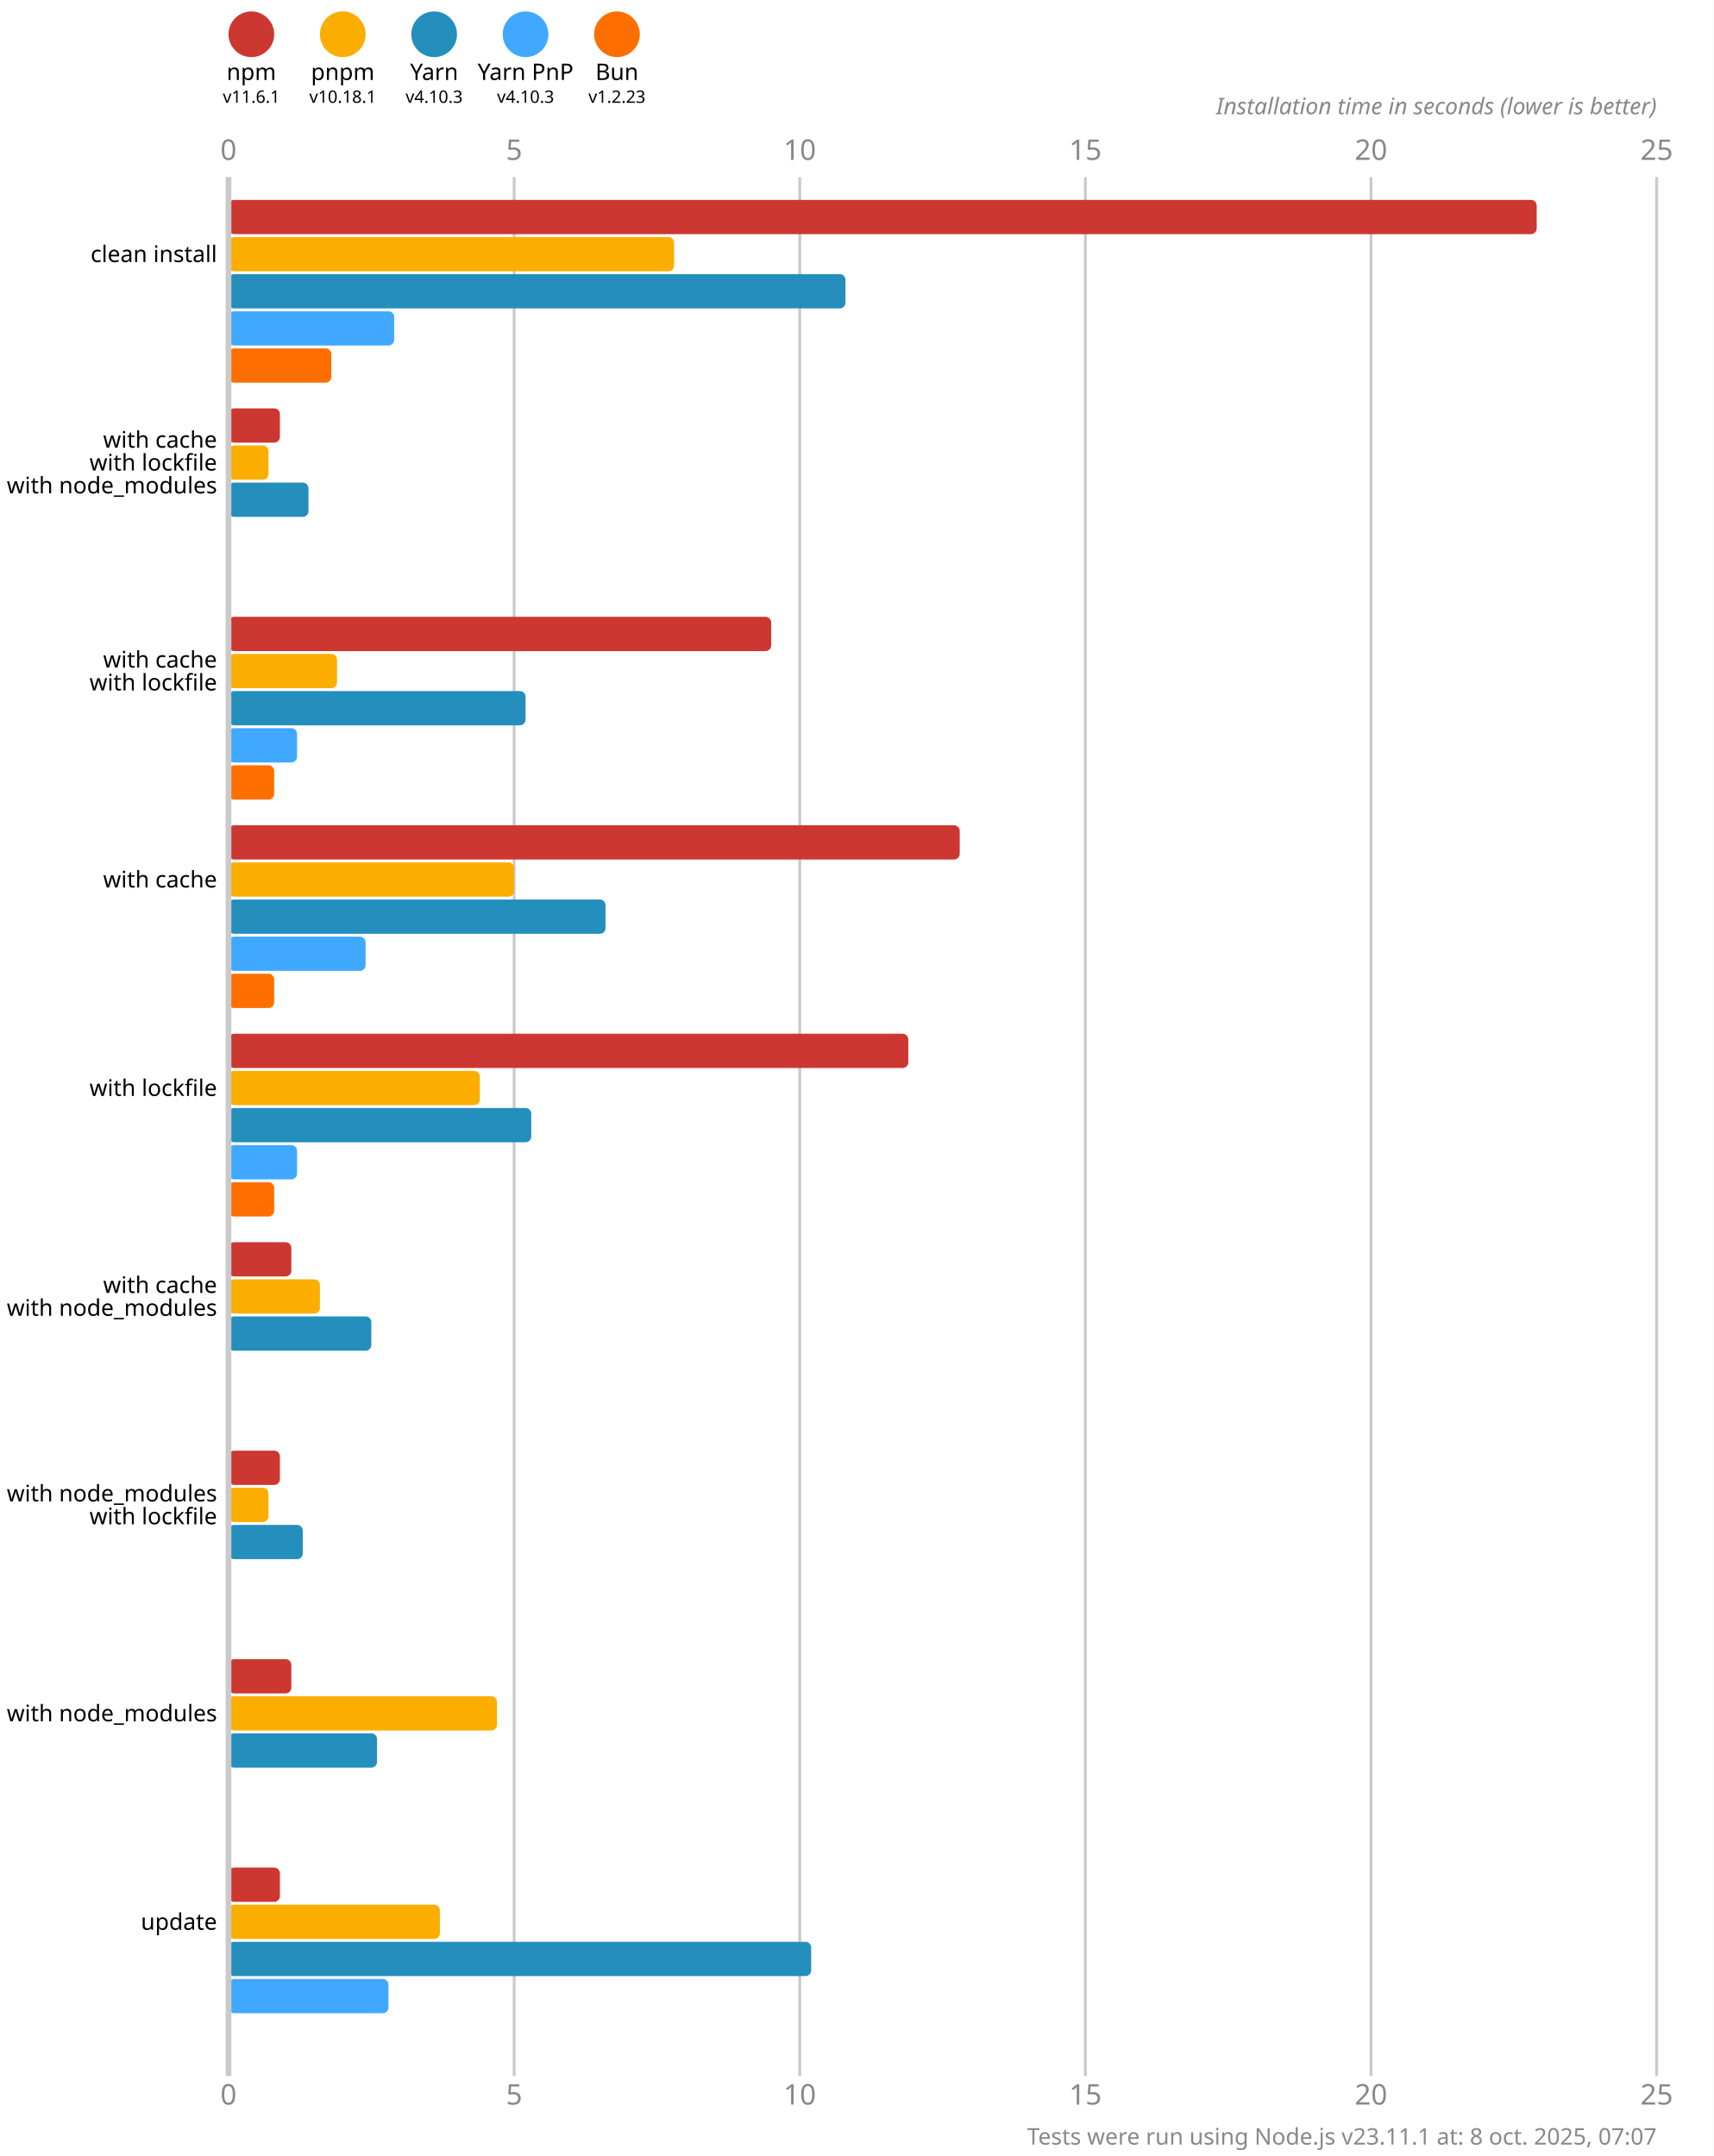
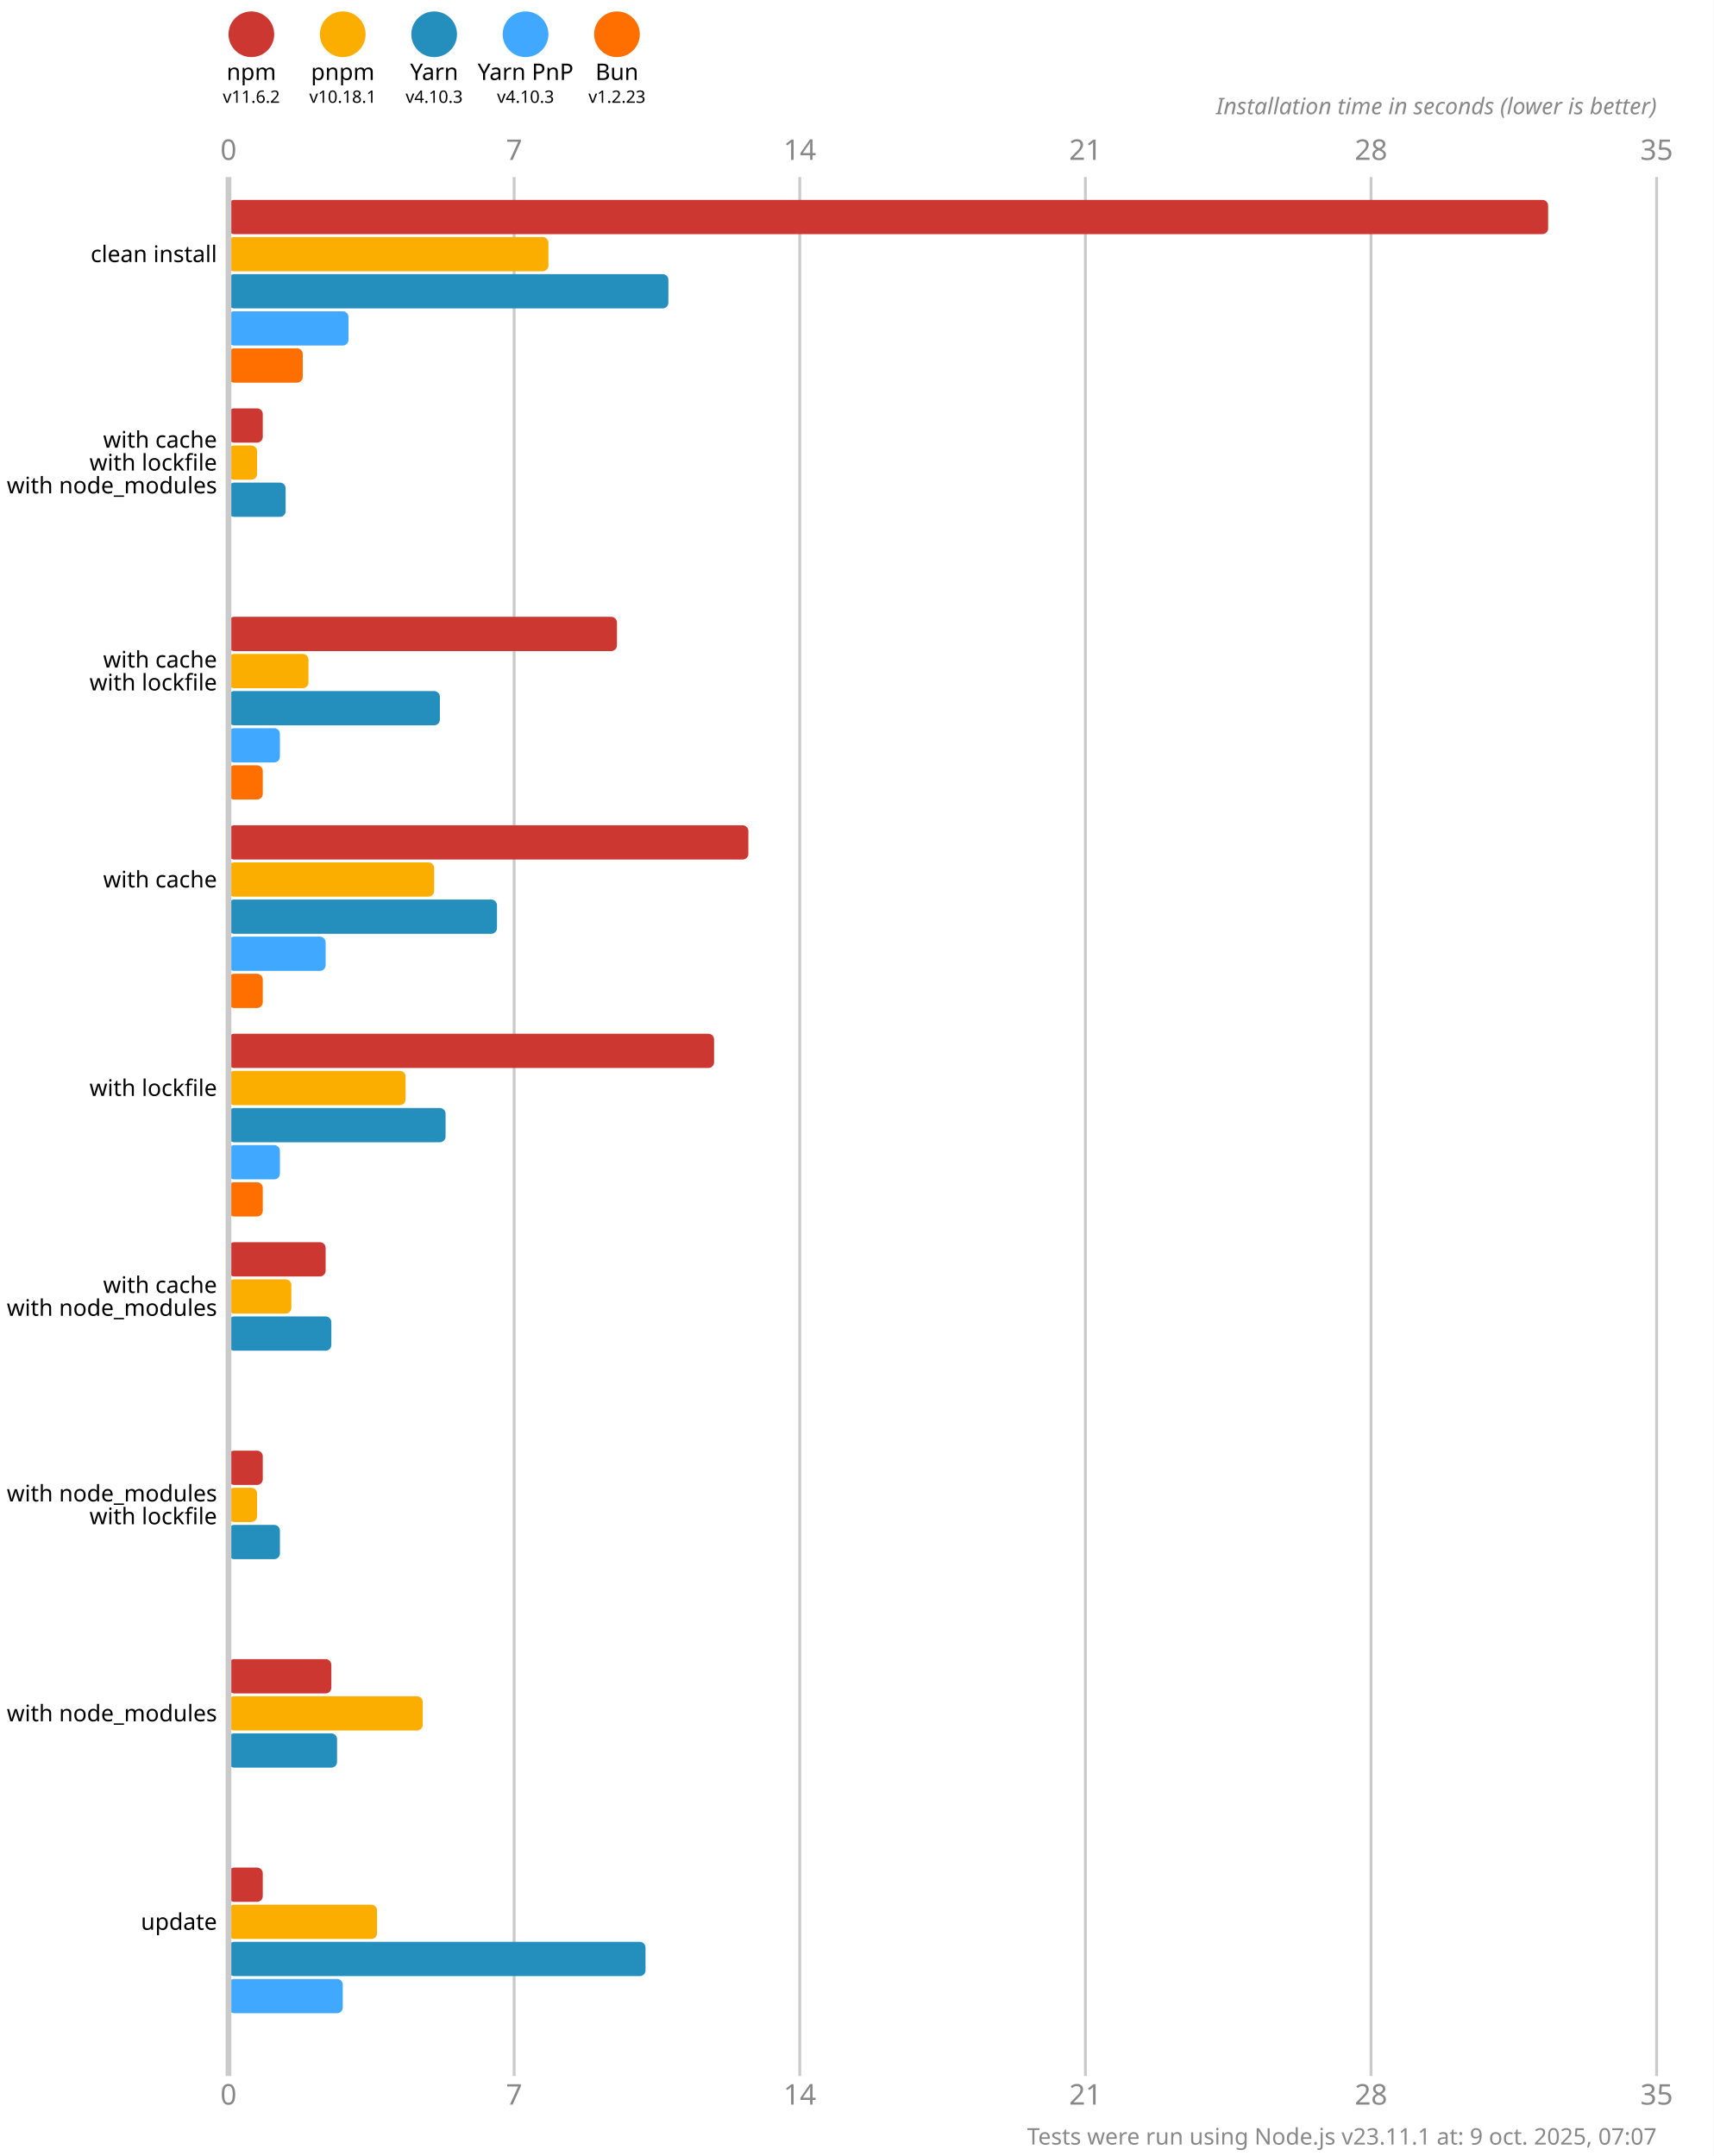
<svg xmlns="http://www.w3.org/2000/svg" version="1.1" viewBox="0 0 300 377.5">
  <style>
    .font { font-family: sans-serif; }
    .s3 { font-size: 3px; }
    .s4 { font-size: 4px; }
    .s5 { font-size: 5px; }
    .line { stroke: #cacaca; }
    .width { stroke-width: 0.5; }
    .text { fill: #888; }
  </style>
  <rect x="0" y="0" width="300" height="377.5" fill="#fff" />
  <circle cx="44" cy="6" r="4" fill="#cd3731" />
  <text x="44" y="14" class="font s4" text-anchor="middle">npm</text>
-   <text x="44" y="18" class="font s3" text-anchor="middle">v11.6.1</text>
+   <text x="44" y="18" class="font s3" text-anchor="middle">v11.6.2</text>
  <circle cx="60" cy="6" r="4" fill="#fbae00" />
  <text x="60" y="14" class="font s4" text-anchor="middle">pnpm</text>
  <text x="60" y="18" class="font s3" text-anchor="middle">v10.18.1</text>
  <circle cx="76" cy="6" r="4" fill="#248ebd" />
  <text x="76" y="14" class="font s4" text-anchor="middle">Yarn</text>
  <text x="76" y="18" class="font s3" text-anchor="middle">v4.10.3</text>
  <circle cx="92" cy="6" r="4" fill="#40a9ff" />
  <text x="92" y="14" class="font s4" text-anchor="middle">Yarn PnP</text>
  <text x="92" y="18" class="font s3" text-anchor="middle">v4.10.3</text>
  <circle cx="108" cy="6" r="4" fill="#ff6f00" />
  <text x="108" y="14" class="font s4" text-anchor="middle">Bun</text>
  <text x="108" y="18" class="font s3" text-anchor="middle">v1.2.23</text>
  <text x="40" y="28" class="font s5 text" text-anchor="middle">0</text>
  <text x="40" y="368.5" class="font s5 text" text-anchor="middle">0</text>
  <line x1="90" y1="31" x2="90" y2="363.5" class="line width" />
-   <text x="90" y="28" class="font s5 text" text-anchor="middle">5</text>
-   <text x="90" y="368.5" class="font s5 text" text-anchor="middle">5</text>
+   <text x="90" y="28" class="font s5 text" text-anchor="middle">7</text>
+   <text x="90" y="368.5" class="font s5 text" text-anchor="middle">7</text>
  <line x1="140" y1="31" x2="140" y2="363.5" class="line width" />
-   <text x="140" y="28" class="font s5 text" text-anchor="middle">10</text>
-   <text x="140" y="368.5" class="font s5 text" text-anchor="middle">10</text>
+   <text x="140" y="28" class="font s5 text" text-anchor="middle">14</text>
+   <text x="140" y="368.5" class="font s5 text" text-anchor="middle">14</text>
  <line x1="190" y1="31" x2="190" y2="363.5" class="line width" />
-   <text x="190" y="28" class="font s5 text" text-anchor="middle">15</text>
-   <text x="190" y="368.5" class="font s5 text" text-anchor="middle">15</text>
+   <text x="190" y="28" class="font s5 text" text-anchor="middle">21</text>
+   <text x="190" y="368.5" class="font s5 text" text-anchor="middle">21</text>
  <line x1="240" y1="31" x2="240" y2="363.5" class="line width" />
-   <text x="240" y="28" class="font s5 text" text-anchor="middle">20</text>
-   <text x="240" y="368.5" class="font s5 text" text-anchor="middle">20</text>
+   <text x="240" y="28" class="font s5 text" text-anchor="middle">28</text>
+   <text x="240" y="368.5" class="font s5 text" text-anchor="middle">28</text>
  <line x1="290" y1="31" x2="290" y2="363.5" class="line width" />
-   <text x="290" y="28" class="font s5 text" text-anchor="middle">25</text>
-   <text x="290" y="368.5" class="font s5 text" text-anchor="middle">25</text>
+   <text x="290" y="28" class="font s5 text" text-anchor="middle">35</text>
+   <text x="290" y="368.5" class="font s5 text" text-anchor="middle">35</text>
  <text x="290" y="20" class="font s4 text" font-style="italic" text-anchor="end">Installation time in seconds (lower is better)</text>
-   <rect x="40" y="35" width="229" height="6" fill="#cd3731" rx="1" ry="1" />
-   <rect x="40" y="41.5" width="78" height="6" fill="#fbae00" rx="1" ry="1" />
-   <rect x="40" y="48" width="108" height="6" fill="#248ebd" rx="1" ry="1" />
-   <rect x="40" y="54.5" width="29" height="6" fill="#40a9ff" rx="1" ry="1" />
-   <rect x="40" y="61" width="18" height="6" fill="#ff6f00" rx="1" ry="1" />
-   <rect x="40" y="71.5" width="9" height="6" fill="#cd3731" rx="1" ry="1" />
-   <rect x="40" y="78" width="7" height="6" fill="#fbae00" rx="1" ry="1" />
-   <rect x="40" y="84.5" width="14" height="6" fill="#248ebd" rx="1" ry="1" />
+   <rect x="40" y="35" width="231" height="6" fill="#cd3731" rx="1" ry="1" />
+   <rect x="40" y="41.5" width="56" height="6" fill="#fbae00" rx="1" ry="1" />
+   <rect x="40" y="48" width="77" height="6" fill="#248ebd" rx="1" ry="1" />
+   <rect x="40" y="54.5" width="21" height="6" fill="#40a9ff" rx="1" ry="1" />
+   <rect x="40" y="61" width="13" height="6" fill="#ff6f00" rx="1" ry="1" />
+   <rect x="40" y="71.5" width="6" height="6" fill="#cd3731" rx="1" ry="1" />
+   <rect x="40" y="78" width="5" height="6" fill="#fbae00" rx="1" ry="1" />
+   <rect x="40" y="84.5" width="10" height="6" fill="#248ebd" rx="1" ry="1" />
  <rect x="40" y="91" width="0" height="6" fill="#40a9ff" rx="1" ry="1" />
  <rect x="40" y="97.5" width="0" height="6" fill="#ff6f00" rx="1" ry="1" />
-   <rect x="40" y="108" width="95" height="6" fill="#cd3731" rx="1" ry="1" />
-   <rect x="40" y="114.5" width="19" height="6" fill="#fbae00" rx="1" ry="1" />
-   <rect x="40" y="121" width="52" height="6" fill="#248ebd" rx="1" ry="1" />
-   <rect x="40" y="127.5" width="12" height="6" fill="#40a9ff" rx="1" ry="1" />
-   <rect x="40" y="134" width="8" height="6" fill="#ff6f00" rx="1" ry="1" />
-   <rect x="40" y="144.5" width="128" height="6" fill="#cd3731" rx="1" ry="1" />
-   <rect x="40" y="151" width="50" height="6" fill="#fbae00" rx="1" ry="1" />
-   <rect x="40" y="157.5" width="66" height="6" fill="#248ebd" rx="1" ry="1" />
-   <rect x="40" y="164" width="24" height="6" fill="#40a9ff" rx="1" ry="1" />
-   <rect x="40" y="170.5" width="8" height="6" fill="#ff6f00" rx="1" ry="1" />
-   <rect x="40" y="181" width="119" height="6" fill="#cd3731" rx="1" ry="1" />
-   <rect x="40" y="187.5" width="44" height="6" fill="#fbae00" rx="1" ry="1" />
-   <rect x="40" y="194" width="53" height="6" fill="#248ebd" rx="1" ry="1" />
-   <rect x="40" y="200.5" width="12" height="6" fill="#40a9ff" rx="1" ry="1" />
-   <rect x="40" y="207" width="8" height="6" fill="#ff6f00" rx="1" ry="1" />
-   <rect x="40" y="217.5" width="11" height="6" fill="#cd3731" rx="1" ry="1" />
-   <rect x="40" y="224" width="16" height="6" fill="#fbae00" rx="1" ry="1" />
-   <rect x="40" y="230.5" width="25" height="6" fill="#248ebd" rx="1" ry="1" />
+   <rect x="40" y="108" width="68" height="6" fill="#cd3731" rx="1" ry="1" />
+   <rect x="40" y="114.5" width="14" height="6" fill="#fbae00" rx="1" ry="1" />
+   <rect x="40" y="121" width="37" height="6" fill="#248ebd" rx="1" ry="1" />
+   <rect x="40" y="127.5" width="9" height="6" fill="#40a9ff" rx="1" ry="1" />
+   <rect x="40" y="134" width="6" height="6" fill="#ff6f00" rx="1" ry="1" />
+   <rect x="40" y="144.5" width="91" height="6" fill="#cd3731" rx="1" ry="1" />
+   <rect x="40" y="151" width="36" height="6" fill="#fbae00" rx="1" ry="1" />
+   <rect x="40" y="157.5" width="47" height="6" fill="#248ebd" rx="1" ry="1" />
+   <rect x="40" y="164" width="17" height="6" fill="#40a9ff" rx="1" ry="1" />
+   <rect x="40" y="170.5" width="6" height="6" fill="#ff6f00" rx="1" ry="1" />
+   <rect x="40" y="181" width="85" height="6" fill="#cd3731" rx="1" ry="1" />
+   <rect x="40" y="187.5" width="31" height="6" fill="#fbae00" rx="1" ry="1" />
+   <rect x="40" y="194" width="38" height="6" fill="#248ebd" rx="1" ry="1" />
+   <rect x="40" y="200.5" width="9" height="6" fill="#40a9ff" rx="1" ry="1" />
+   <rect x="40" y="207" width="6" height="6" fill="#ff6f00" rx="1" ry="1" />
+   <rect x="40" y="217.5" width="17" height="6" fill="#cd3731" rx="1" ry="1" />
+   <rect x="40" y="224" width="11" height="6" fill="#fbae00" rx="1" ry="1" />
+   <rect x="40" y="230.5" width="18" height="6" fill="#248ebd" rx="1" ry="1" />
  <rect x="40" y="237" width="0" height="6" fill="#40a9ff" rx="1" ry="1" />
  <rect x="40" y="243.5" width="0" height="6" fill="#ff6f00" rx="1" ry="1" />
-   <rect x="40" y="254" width="9" height="6" fill="#cd3731" rx="1" ry="1" />
-   <rect x="40" y="260.5" width="7" height="6" fill="#fbae00" rx="1" ry="1" />
-   <rect x="40" y="267" width="13" height="6" fill="#248ebd" rx="1" ry="1" />
+   <rect x="40" y="254" width="6" height="6" fill="#cd3731" rx="1" ry="1" />
+   <rect x="40" y="260.5" width="5" height="6" fill="#fbae00" rx="1" ry="1" />
+   <rect x="40" y="267" width="9" height="6" fill="#248ebd" rx="1" ry="1" />
  <rect x="40" y="273.5" width="0" height="6" fill="#40a9ff" rx="1" ry="1" />
  <rect x="40" y="280" width="0" height="6" fill="#ff6f00" rx="1" ry="1" />
-   <rect x="40" y="290.5" width="11" height="6" fill="#cd3731" rx="1" ry="1" />
-   <rect x="40" y="297" width="47" height="6" fill="#fbae00" rx="1" ry="1" />
-   <rect x="40" y="303.5" width="26" height="6" fill="#248ebd" rx="1" ry="1" />
+   <rect x="40" y="290.5" width="18" height="6" fill="#cd3731" rx="1" ry="1" />
+   <rect x="40" y="297" width="34" height="6" fill="#fbae00" rx="1" ry="1" />
+   <rect x="40" y="303.5" width="19" height="6" fill="#248ebd" rx="1" ry="1" />
  <rect x="40" y="310" width="0" height="6" fill="#40a9ff" rx="1" ry="1" />
  <rect x="40" y="316.5" width="0" height="6" fill="#ff6f00" rx="1" ry="1" />
-   <rect x="40" y="327" width="9" height="6" fill="#cd3731" rx="1" ry="1" />
-   <rect x="40" y="333.5" width="37" height="6" fill="#fbae00" rx="1" ry="1" />
-   <rect x="40" y="340" width="102" height="6" fill="#248ebd" rx="1" ry="1" />
-   <rect x="40" y="346.5" width="28" height="6" fill="#40a9ff" rx="1" ry="1" />
+   <rect x="40" y="327" width="6" height="6" fill="#cd3731" rx="1" ry="1" />
+   <rect x="40" y="333.5" width="26" height="6" fill="#fbae00" rx="1" ry="1" />
+   <rect x="40" y="340" width="73" height="6" fill="#248ebd" rx="1" ry="1" />
+   <rect x="40" y="346.5" width="20" height="6" fill="#40a9ff" rx="1" ry="1" />
  <rect x="40" y="353" width="0" height="6" fill="#ff6f00" rx="1" ry="1" />
  <line x1="40" y1="31" x2="40" y2="363.5" class="line" />
  <text x="38" y="44.5" class="font s4" dominant-baseline="middle" text-anchor="end">clean install</text>
  <text x="38" y="77" class="font s4" dominant-baseline="middle" text-anchor="end">with cache</text>
  <text x="38" y="81" class="font s4" dominant-baseline="middle" text-anchor="end">with lockfile</text>
  <text x="38" y="85" class="font s4" dominant-baseline="middle" text-anchor="end">with node_modules</text>
  <text x="38" y="115.5" class="font s4" dominant-baseline="middle" text-anchor="end">with cache</text>
  <text x="38" y="119.5" class="font s4" dominant-baseline="middle" text-anchor="end">with lockfile</text>
  <text x="38" y="154" class="font s4" dominant-baseline="middle" text-anchor="end">with cache</text>
  <text x="38" y="190.5" class="font s4" dominant-baseline="middle" text-anchor="end">with lockfile</text>
  <text x="38" y="225" class="font s4" dominant-baseline="middle" text-anchor="end">with cache</text>
  <text x="38" y="229" class="font s4" dominant-baseline="middle" text-anchor="end">with node_modules</text>
  <text x="38" y="261.5" class="font s4" dominant-baseline="middle" text-anchor="end">with node_modules</text>
  <text x="38" y="265.5" class="font s4" dominant-baseline="middle" text-anchor="end">with lockfile</text>
  <text x="38" y="300" class="font s4" dominant-baseline="middle" text-anchor="end">with node_modules</text>
  <text x="38" y="336.5" class="font s4" dominant-baseline="middle" text-anchor="end">update</text>
-   <text x="290" y="375.5" class="font s4 text" text-anchor="end">Tests were run using Node.js v23.11.1 at: 8 oct. 2025, 07:07</text>
+   <text x="290" y="375.5" class="font s4 text" text-anchor="end">Tests were run using Node.js v23.11.1 at: 9 oct. 2025, 07:07</text>
</svg>
